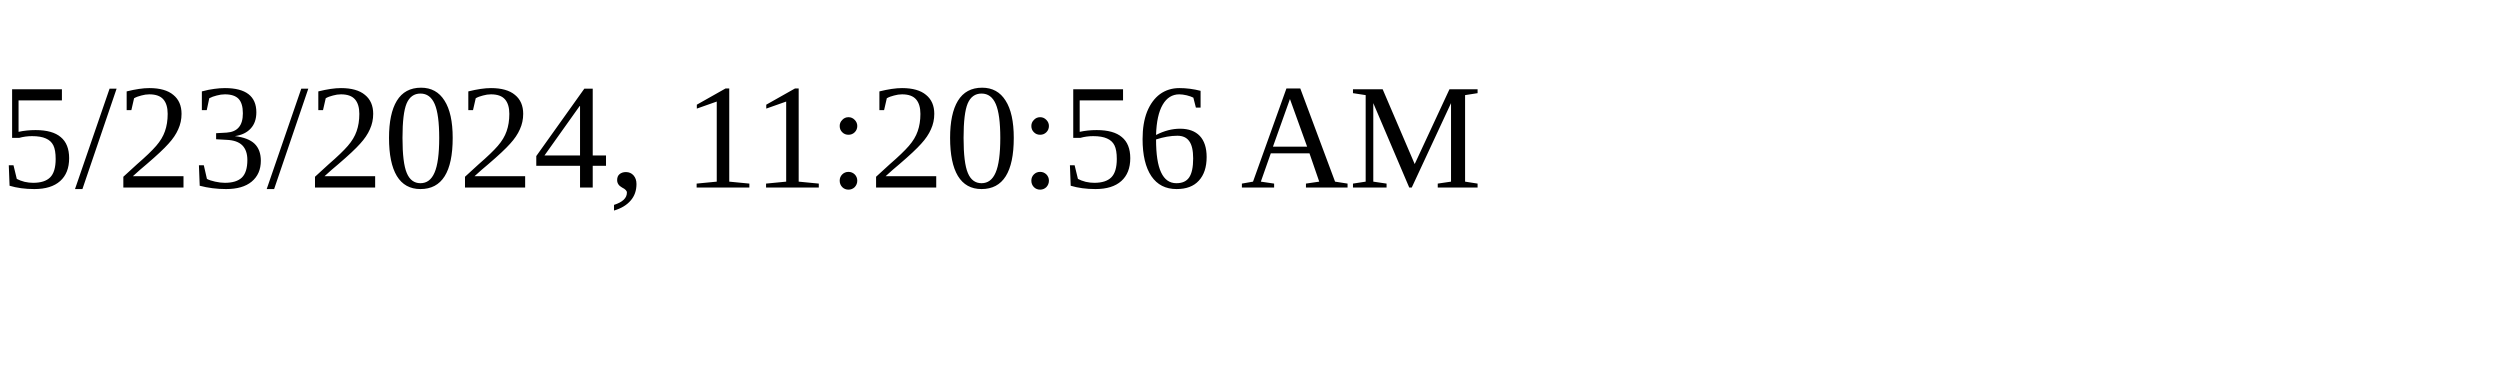
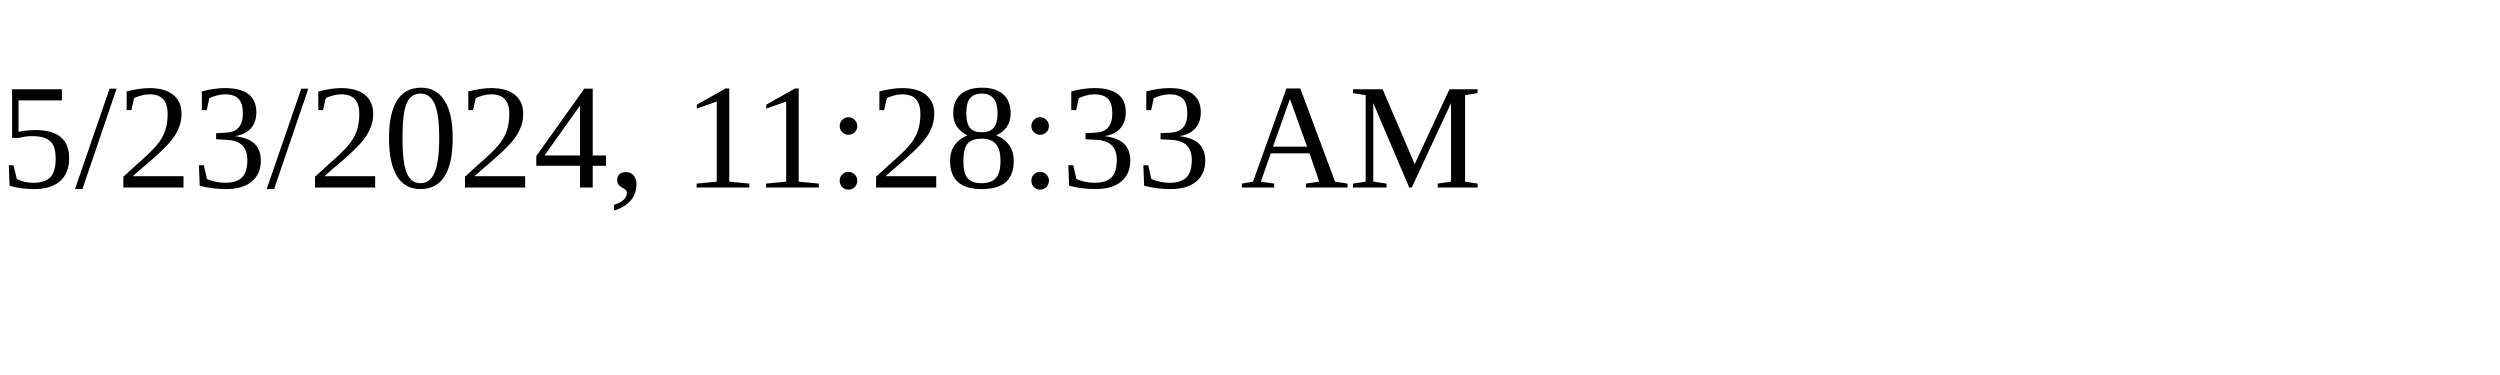
<svg xmlns="http://www.w3.org/2000/svg" height="30" width="200">
-   <text x="0" y="15">5/23/2024, 11:20:56 AM</text>
+   <text x="0" y="15">5/23/2024, 11:28:33 AM</text>
</svg>
